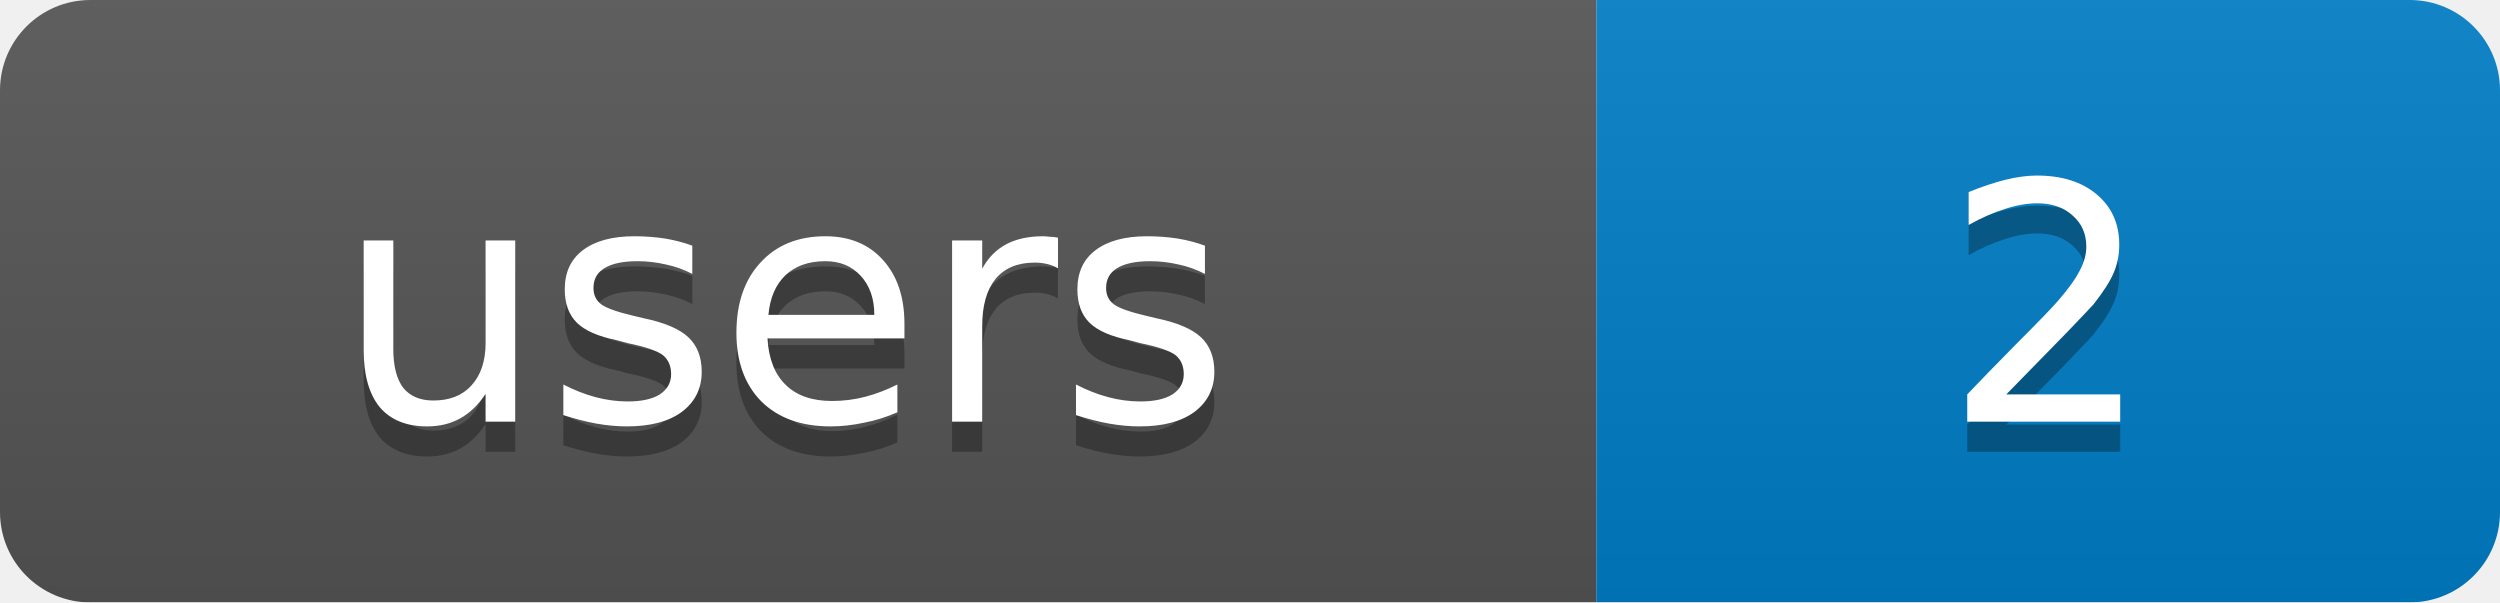
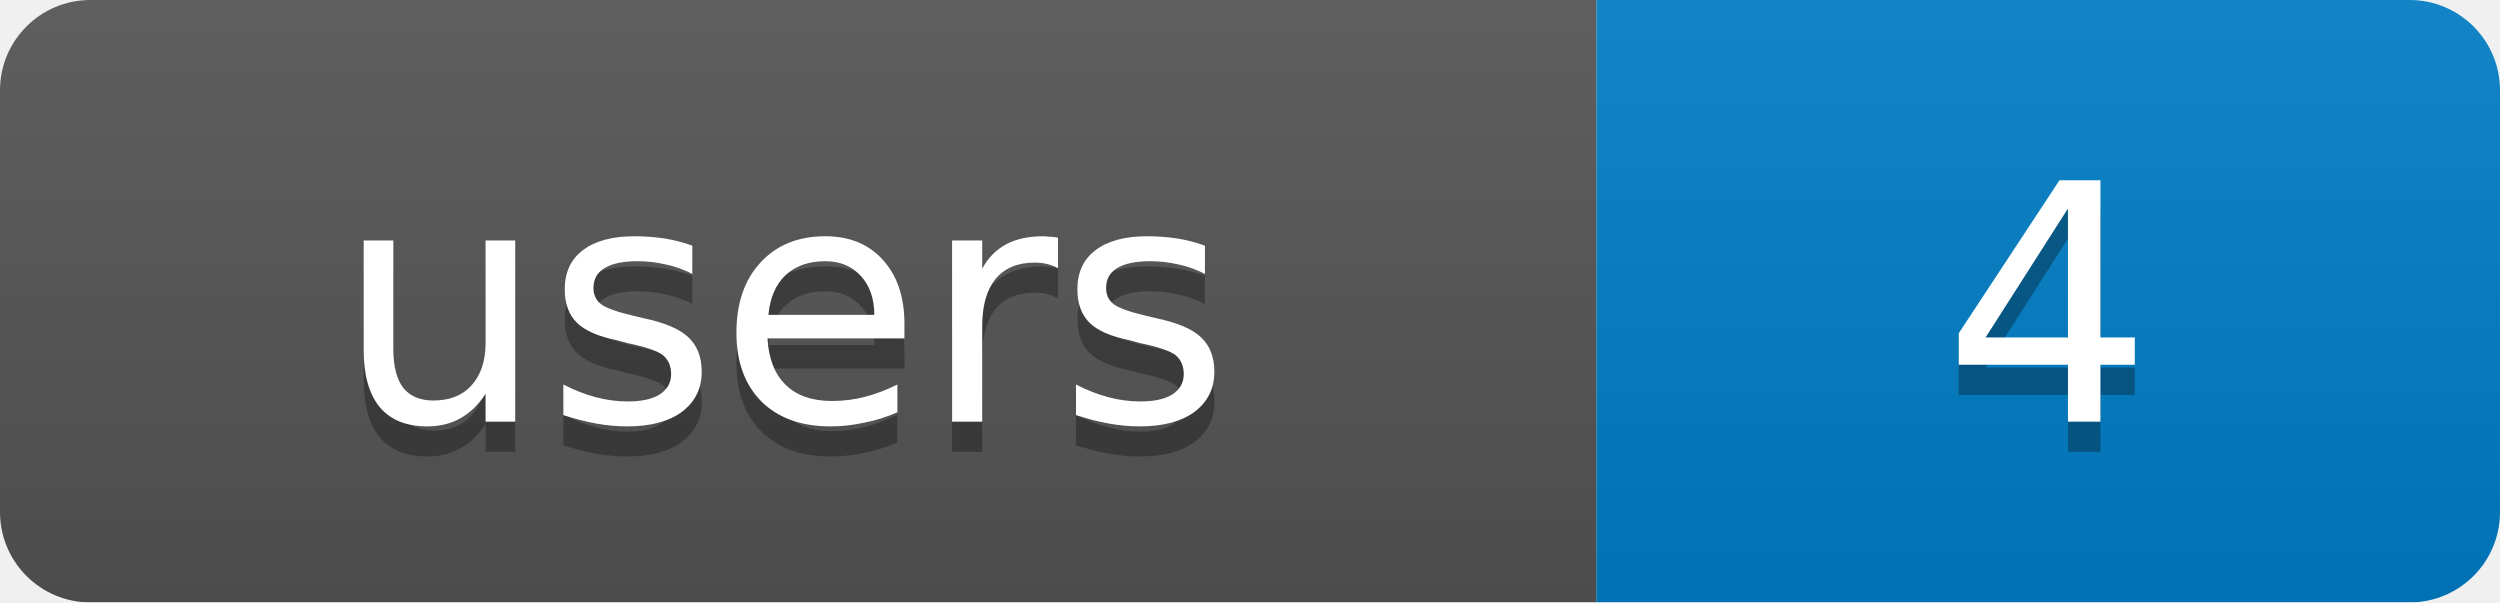
<svg xmlns="http://www.w3.org/2000/svg" width="83" height="20">
  <linearGradient id="b" x2="0" y2="100%">
    <stop offset="0" stop-color="#bbb" stop-opacity=".1" />
    <stop offset="1" stop-opacity=".1" />
  </linearGradient>
  <mask id="a">
    <rect width="83" height="20" rx="3" fill="#fff" />
  </mask>
  <g mask="url(#a)">
    <rect width="53" height="20" fill="#555" />
    <rect x="53" width="30" height="20" fill="#007ec6" />
    <rect width="83" height="20" fill="url(#b)" />
  </g>
  <g fill="#fff" text-anchor="middle" font-family="DejaVu Sans,Verdana,Geneva,sans-serif" font-size="11">
    <text x="26" y="15" fill="#010101" fill-opacity=".3">users</text>
-     <text x="68" y="15" fill="#010101" fill-opacity=".3">2</text>
+     <text x="68" y="15" fill="#010101" fill-opacity=".3">4</text>
    <text x="26" y="14">users</text>
-     <text x="68" y="14">2</text>
+     <text x="68" y="14">4</text>
  </g>
</svg>
